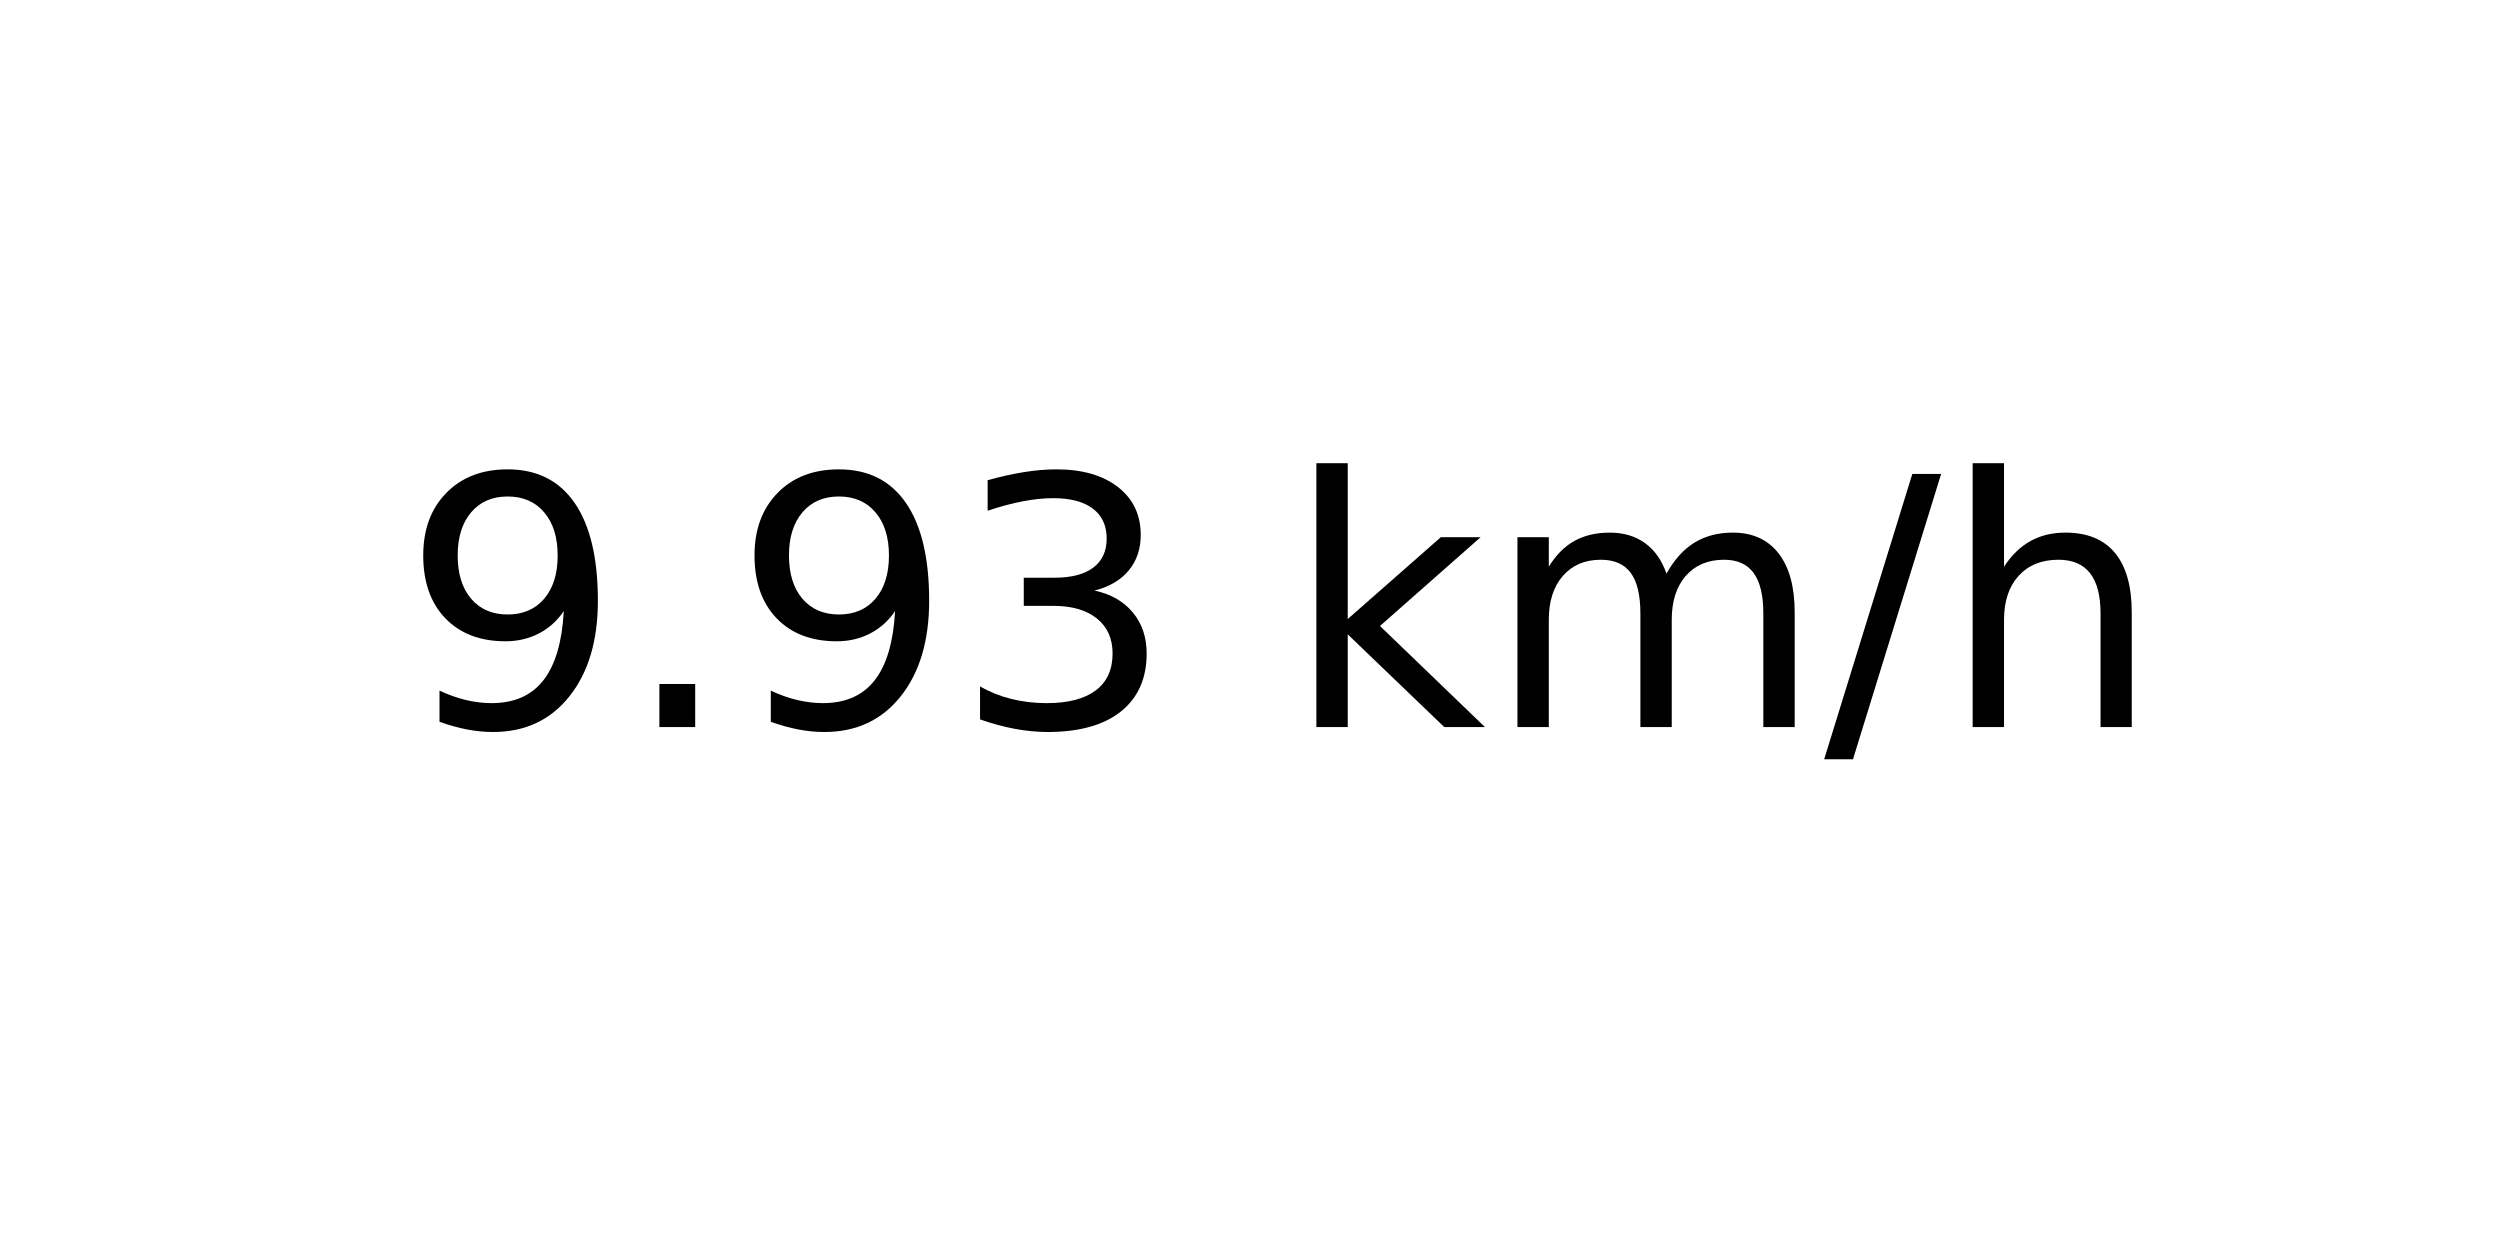
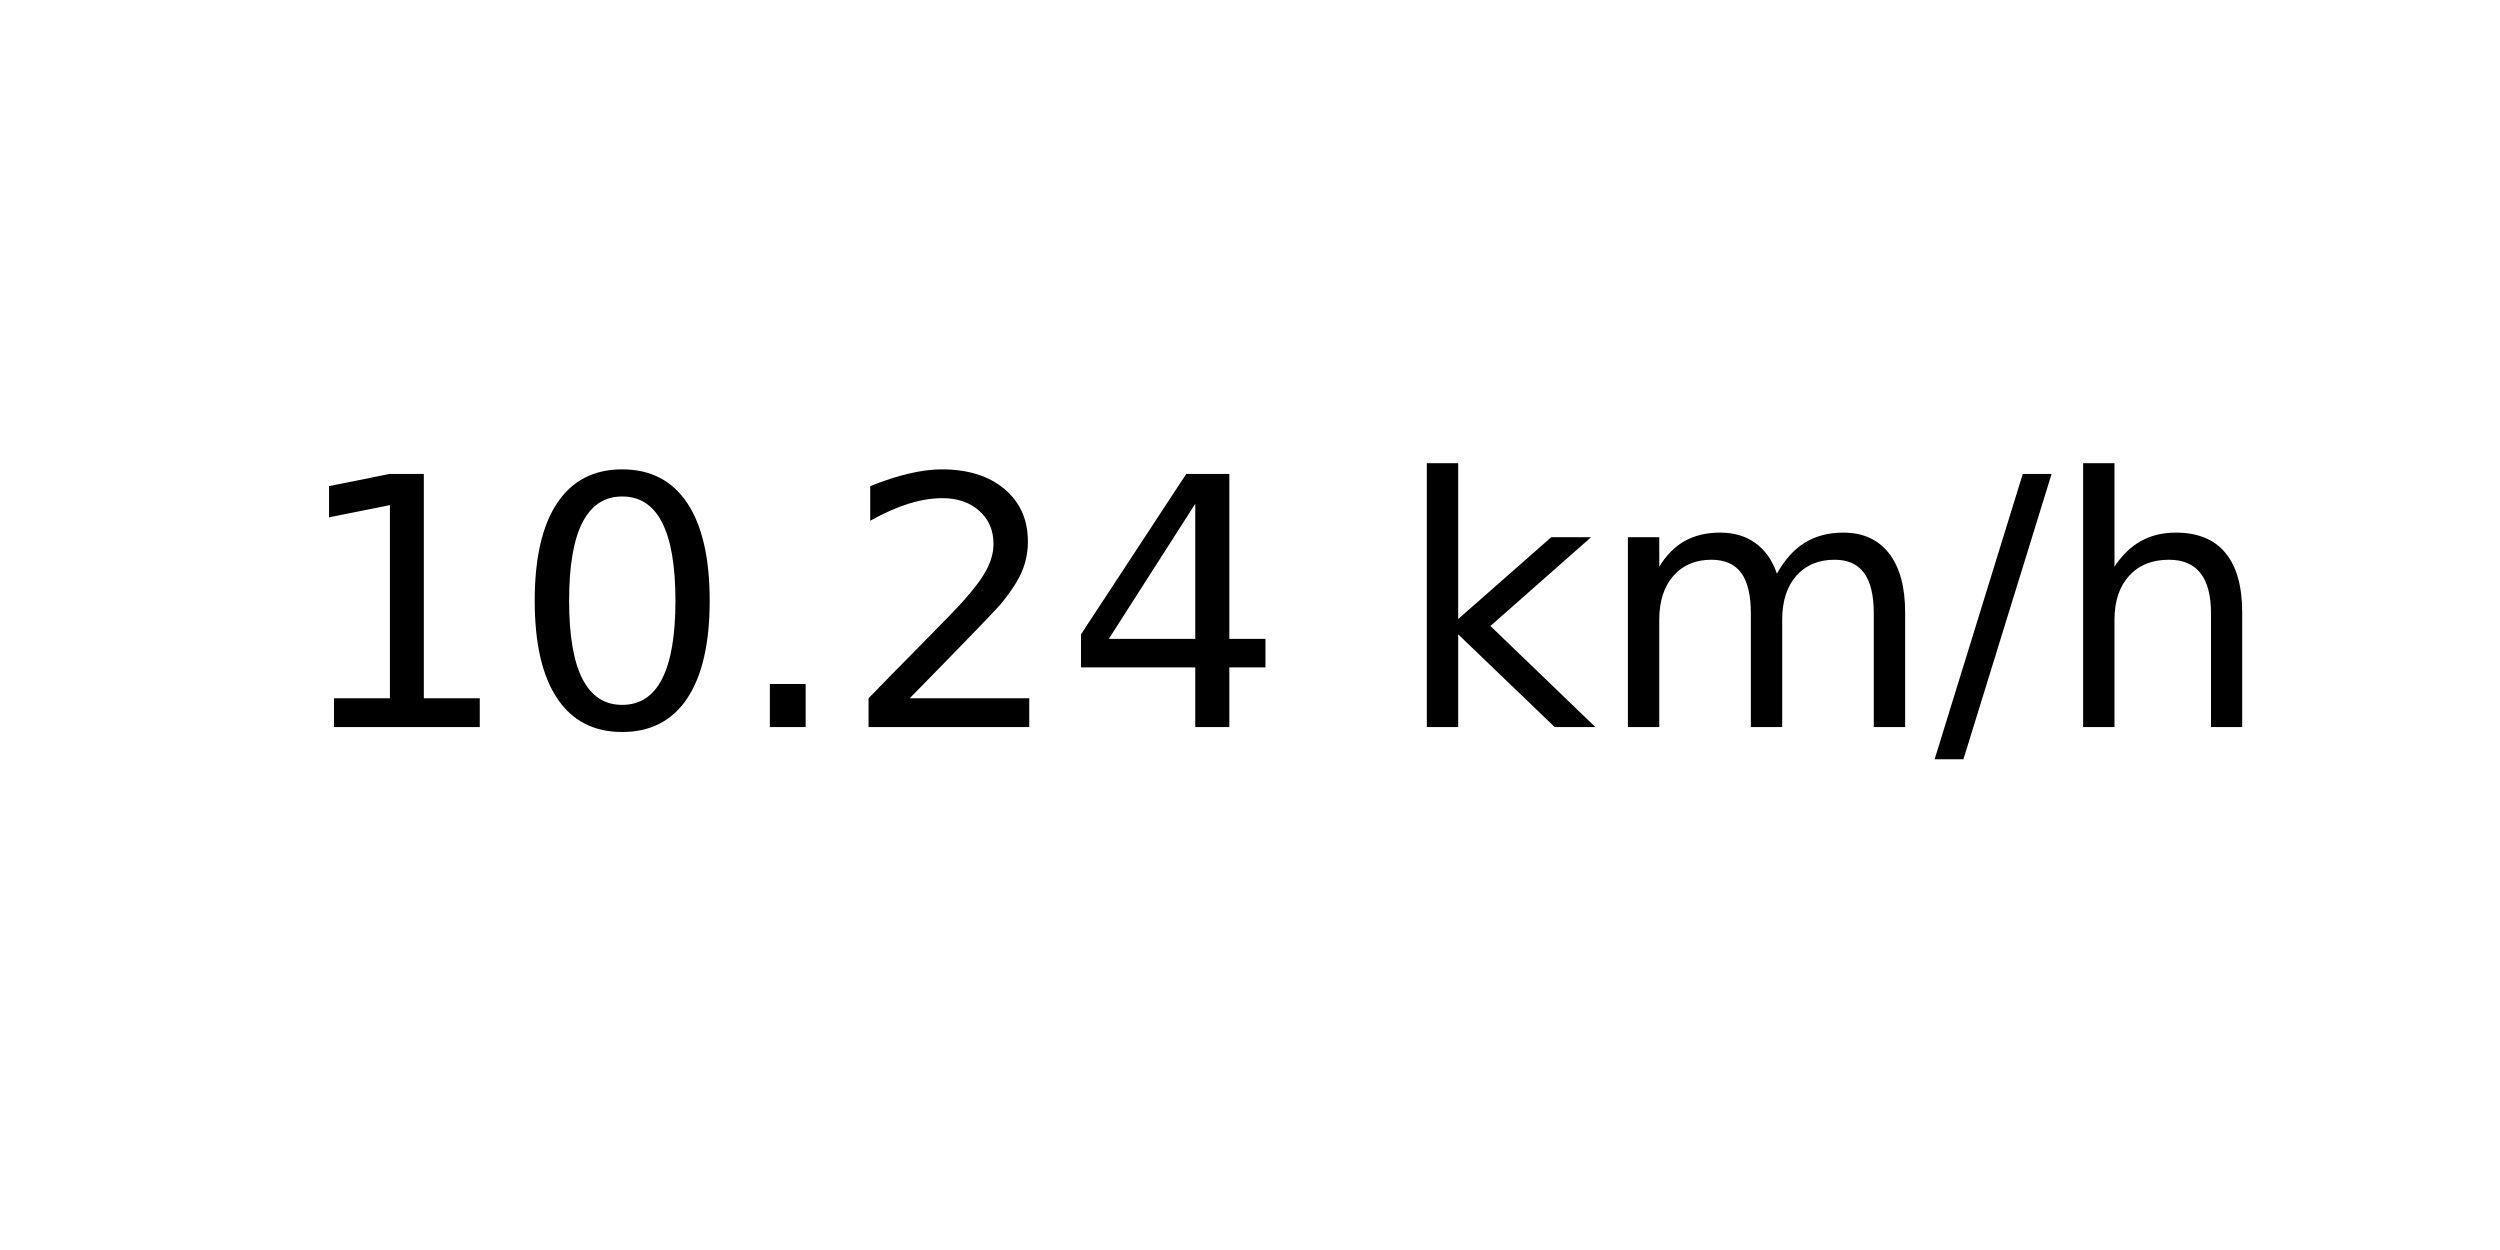
<svg xmlns="http://www.w3.org/2000/svg" xmlns:xlink="http://www.w3.org/1999/xlink" width="72pt" height="36pt" viewBox="0 0 72 36" version="1.1">
  <defs>
    <style type="text/css">*{stroke-linejoin: round; stroke-linecap: butt}</style>
  </defs>
  <g id="figure_1">
    <g id="axes_1">
      <g id="text_1">
-         <g transform="translate(11.55937 20.93937) scale(0.1 -0.1)">
+         <g transform="translate(8.378125 20.93937) scale(0.1 -0.1)">
          <defs>
-             <path id="DejaVuSans-39" d="M 703 97  L 703 672  Q 941 559 1184 500  Q 1428 441 1663 441  Q 2288 441 2617 861  Q 2947 1281 2994 2138  Q 2813 1869 2534 1725  Q 2256 1581 1919 1581  Q 1219 1581 811 2004  Q 403 2428 403 3163  Q 403 3881 828 4315  Q 1253 4750 1959 4750  Q 2769 4750 3195 4129  Q 3622 3509 3622 2328  Q 3622 1225 3098 567  Q 2575 -91 1691 -91  Q 1453 -91 1209 -44  Q 966 3 703 97  z M 1959 2075  Q 2384 2075 2632 2365  Q 2881 2656 2881 3163  Q 2881 3666 2632 3958  Q 2384 4250 1959 4250  Q 1534 4250 1286 3958  Q 1038 3666 1038 3163  Q 1038 2656 1286 2365  Q 1534 2075 1959 2075  z " transform="scale(0.015625)" />
+             <path id="DejaVuSans-31" d="M 794 531  L 1825 531  L 1825 4091  L 703 3866  L 703 4441  L 1819 4666  L 2450 4666  L 2450 531  L 3481 531  L 3481 0  L 794 0  L 794 531  z " transform="scale(0.015625)" />
+             <path id="DejaVuSans-30" d="M 2034 4250  Q 1547 4250 1301 3770  Q 1056 3291 1056 2328  Q 1056 1369 1301 889  Q 1547 409 2034 409  Q 2525 409 2770 889  Q 3016 1369 3016 2328  Q 3016 3291 2770 3770  Q 2525 4250 2034 4250  z M 2034 4750  Q 2819 4750 3233 4129  Q 3647 3509 3647 2328  Q 3647 1150 3233 529  Q 2819 -91 2034 -91  Q 1250 -91 836 529  Q 422 1150 422 2328  Q 422 3509 836 4129  Q 1250 4750 2034 4750  z " transform="scale(0.015625)" />
            <path id="DejaVuSans-2e" d="M 684 794  L 1344 794  L 1344 0  L 684 0  L 684 794  z " transform="scale(0.015625)" />
-             <path id="DejaVuSans-33" d="M 2597 2516  Q 3050 2419 3304 2112  Q 3559 1806 3559 1356  Q 3559 666 3084 287  Q 2609 -91 1734 -91  Q 1441 -91 1130 -33  Q 819 25 488 141  L 488 750  Q 750 597 1062 519  Q 1375 441 1716 441  Q 2309 441 2620 675  Q 2931 909 2931 1356  Q 2931 1769 2642 2001  Q 2353 2234 1838 2234  L 1294 2234  L 1294 2753  L 1863 2753  Q 2328 2753 2575 2939  Q 2822 3125 2822 3475  Q 2822 3834 2567 4026  Q 2313 4219 1838 4219  Q 1578 4219 1281 4162  Q 984 4106 628 3988  L 628 4550  Q 988 4650 1302 4700  Q 1616 4750 1894 4750  Q 2613 4750 3031 4423  Q 3450 4097 3450 3541  Q 3450 3153 3228 2886  Q 3006 2619 2597 2516  z " transform="scale(0.015625)" />
+             <path id="DejaVuSans-32" d="M 1228 531  L 3431 531  L 3431 0  L 469 0  L 469 531  Q 828 903 1448 1529  Q 2069 2156 2228 2338  Q 2531 2678 2651 2914  Q 2772 3150 2772 3378  Q 2772 3750 2511 3984  Q 2250 4219 1831 4219  Q 1534 4219 1204 4116  Q 875 4013 500 3803  L 500 4441  Q 881 4594 1212 4672  Q 1544 4750 1819 4750  Q 2544 4750 2975 4387  Q 3406 4025 3406 3419  Q 3406 3131 3298 2873  Q 3191 2616 2906 2266  Q 2828 2175 2409 1742  Q 1991 1309 1228 531  z " transform="scale(0.015625)" />
+             <path id="DejaVuSans-34" d="M 2419 4116  L 825 1625  L 2419 1625  L 2419 4116  z M 2253 4666  L 3047 4666  L 3047 1625  L 3713 1625  L 3713 1100  L 3047 1100  L 3047 0  L 2419 0  L 2419 1100  L 313 1100  L 313 1709  L 2253 4666  z " transform="scale(0.015625)" />
            <path id="DejaVuSans-20" transform="scale(0.015625)" />
            <path id="DejaVuSans-6b" d="M 581 4863  L 1159 4863  L 1159 1991  L 2875 3500  L 3609 3500  L 1753 1863  L 3688 0  L 2938 0  L 1159 1709  L 1159 0  L 581 0  L 581 4863  z " transform="scale(0.015625)" />
            <path id="DejaVuSans-6d" d="M 3328 2828  Q 3544 3216 3844 3400  Q 4144 3584 4550 3584  Q 5097 3584 5394 3201  Q 5691 2819 5691 2113  L 5691 0  L 5113 0  L 5113 2094  Q 5113 2597 4934 2840  Q 4756 3084 4391 3084  Q 3944 3084 3684 2787  Q 3425 2491 3425 1978  L 3425 0  L 2847 0  L 2847 2094  Q 2847 2600 2669 2842  Q 2491 3084 2119 3084  Q 1678 3084 1418 2786  Q 1159 2488 1159 1978  L 1159 0  L 581 0  L 581 3500  L 1159 3500  L 1159 2956  Q 1356 3278 1631 3431  Q 1906 3584 2284 3584  Q 2666 3584 2933 3390  Q 3200 3197 3328 2828  z " transform="scale(0.015625)" />
            <path id="DejaVuSans-2f" d="M 1625 4666  L 2156 4666  L 531 -594  L 0 -594  L 1625 4666  z " transform="scale(0.015625)" />
            <path id="DejaVuSans-68" d="M 3513 2113  L 3513 0  L 2938 0  L 2938 2094  Q 2938 2591 2744 2837  Q 2550 3084 2163 3084  Q 1697 3084 1428 2787  Q 1159 2491 1159 1978  L 1159 0  L 581 0  L 581 4863  L 1159 4863  L 1159 2956  Q 1366 3272 1645 3428  Q 1925 3584 2291 3584  Q 2894 3584 3203 3211  Q 3513 2838 3513 2113  z " transform="scale(0.015625)" />
          </defs>
-           <use xlink:href="#DejaVuSans-39" />
-           <use xlink:href="#DejaVuSans-2e" x="63.623" />
-           <use xlink:href="#DejaVuSans-39" x="95.41" />
-           <use xlink:href="#DejaVuSans-33" x="159.033" />
-           <use xlink:href="#DejaVuSans-20" x="222.656" />
-           <use xlink:href="#DejaVuSans-6b" x="254.443" />
-           <use xlink:href="#DejaVuSans-6d" x="312.354" />
-           <use xlink:href="#DejaVuSans-2f" x="409.766" />
-           <use xlink:href="#DejaVuSans-68" x="443.457" />
+           <use xlink:href="#DejaVuSans-31" />
+           <use xlink:href="#DejaVuSans-30" x="63.623" />
+           <use xlink:href="#DejaVuSans-2e" x="127.246" />
+           <use xlink:href="#DejaVuSans-32" x="159.033" />
+           <use xlink:href="#DejaVuSans-34" x="222.656" />
+           <use xlink:href="#DejaVuSans-20" x="286.279" />
+           <use xlink:href="#DejaVuSans-6b" x="318.066" />
+           <use xlink:href="#DejaVuSans-6d" x="375.977" />
+           <use xlink:href="#DejaVuSans-2f" x="473.389" />
+           <use xlink:href="#DejaVuSans-68" x="507.08" />
        </g>
      </g>
    </g>
  </g>
</svg>
